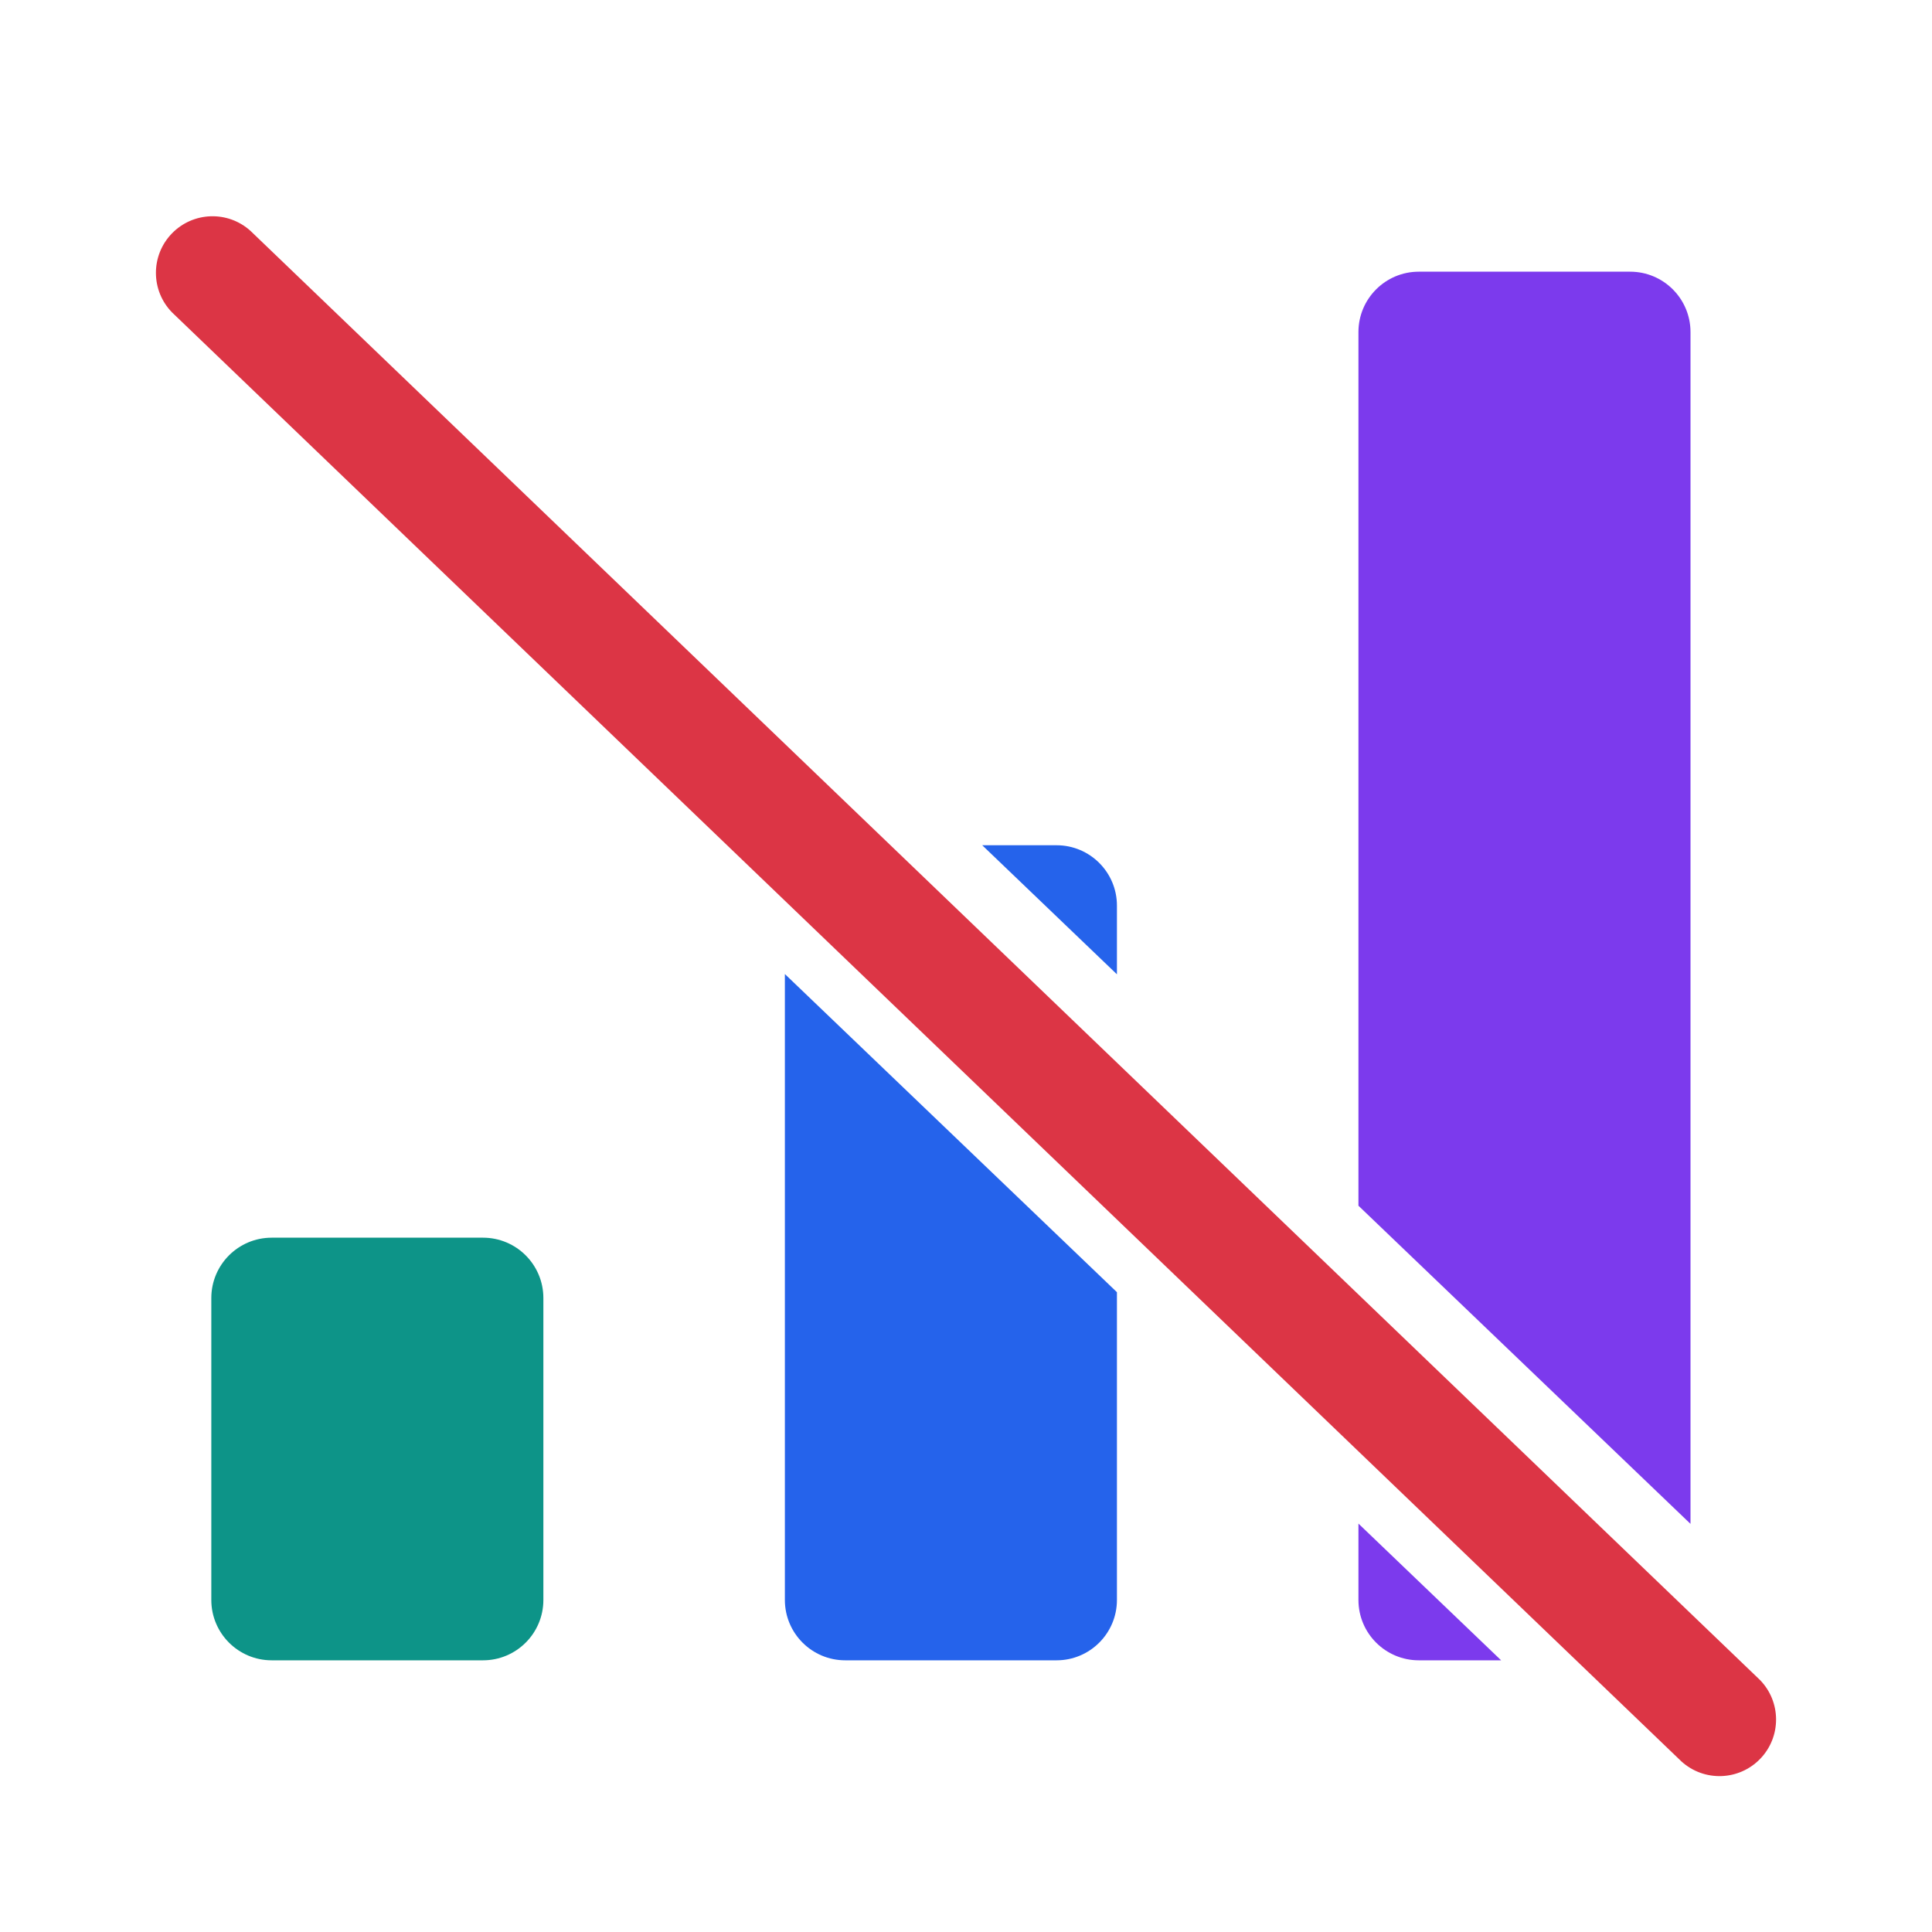
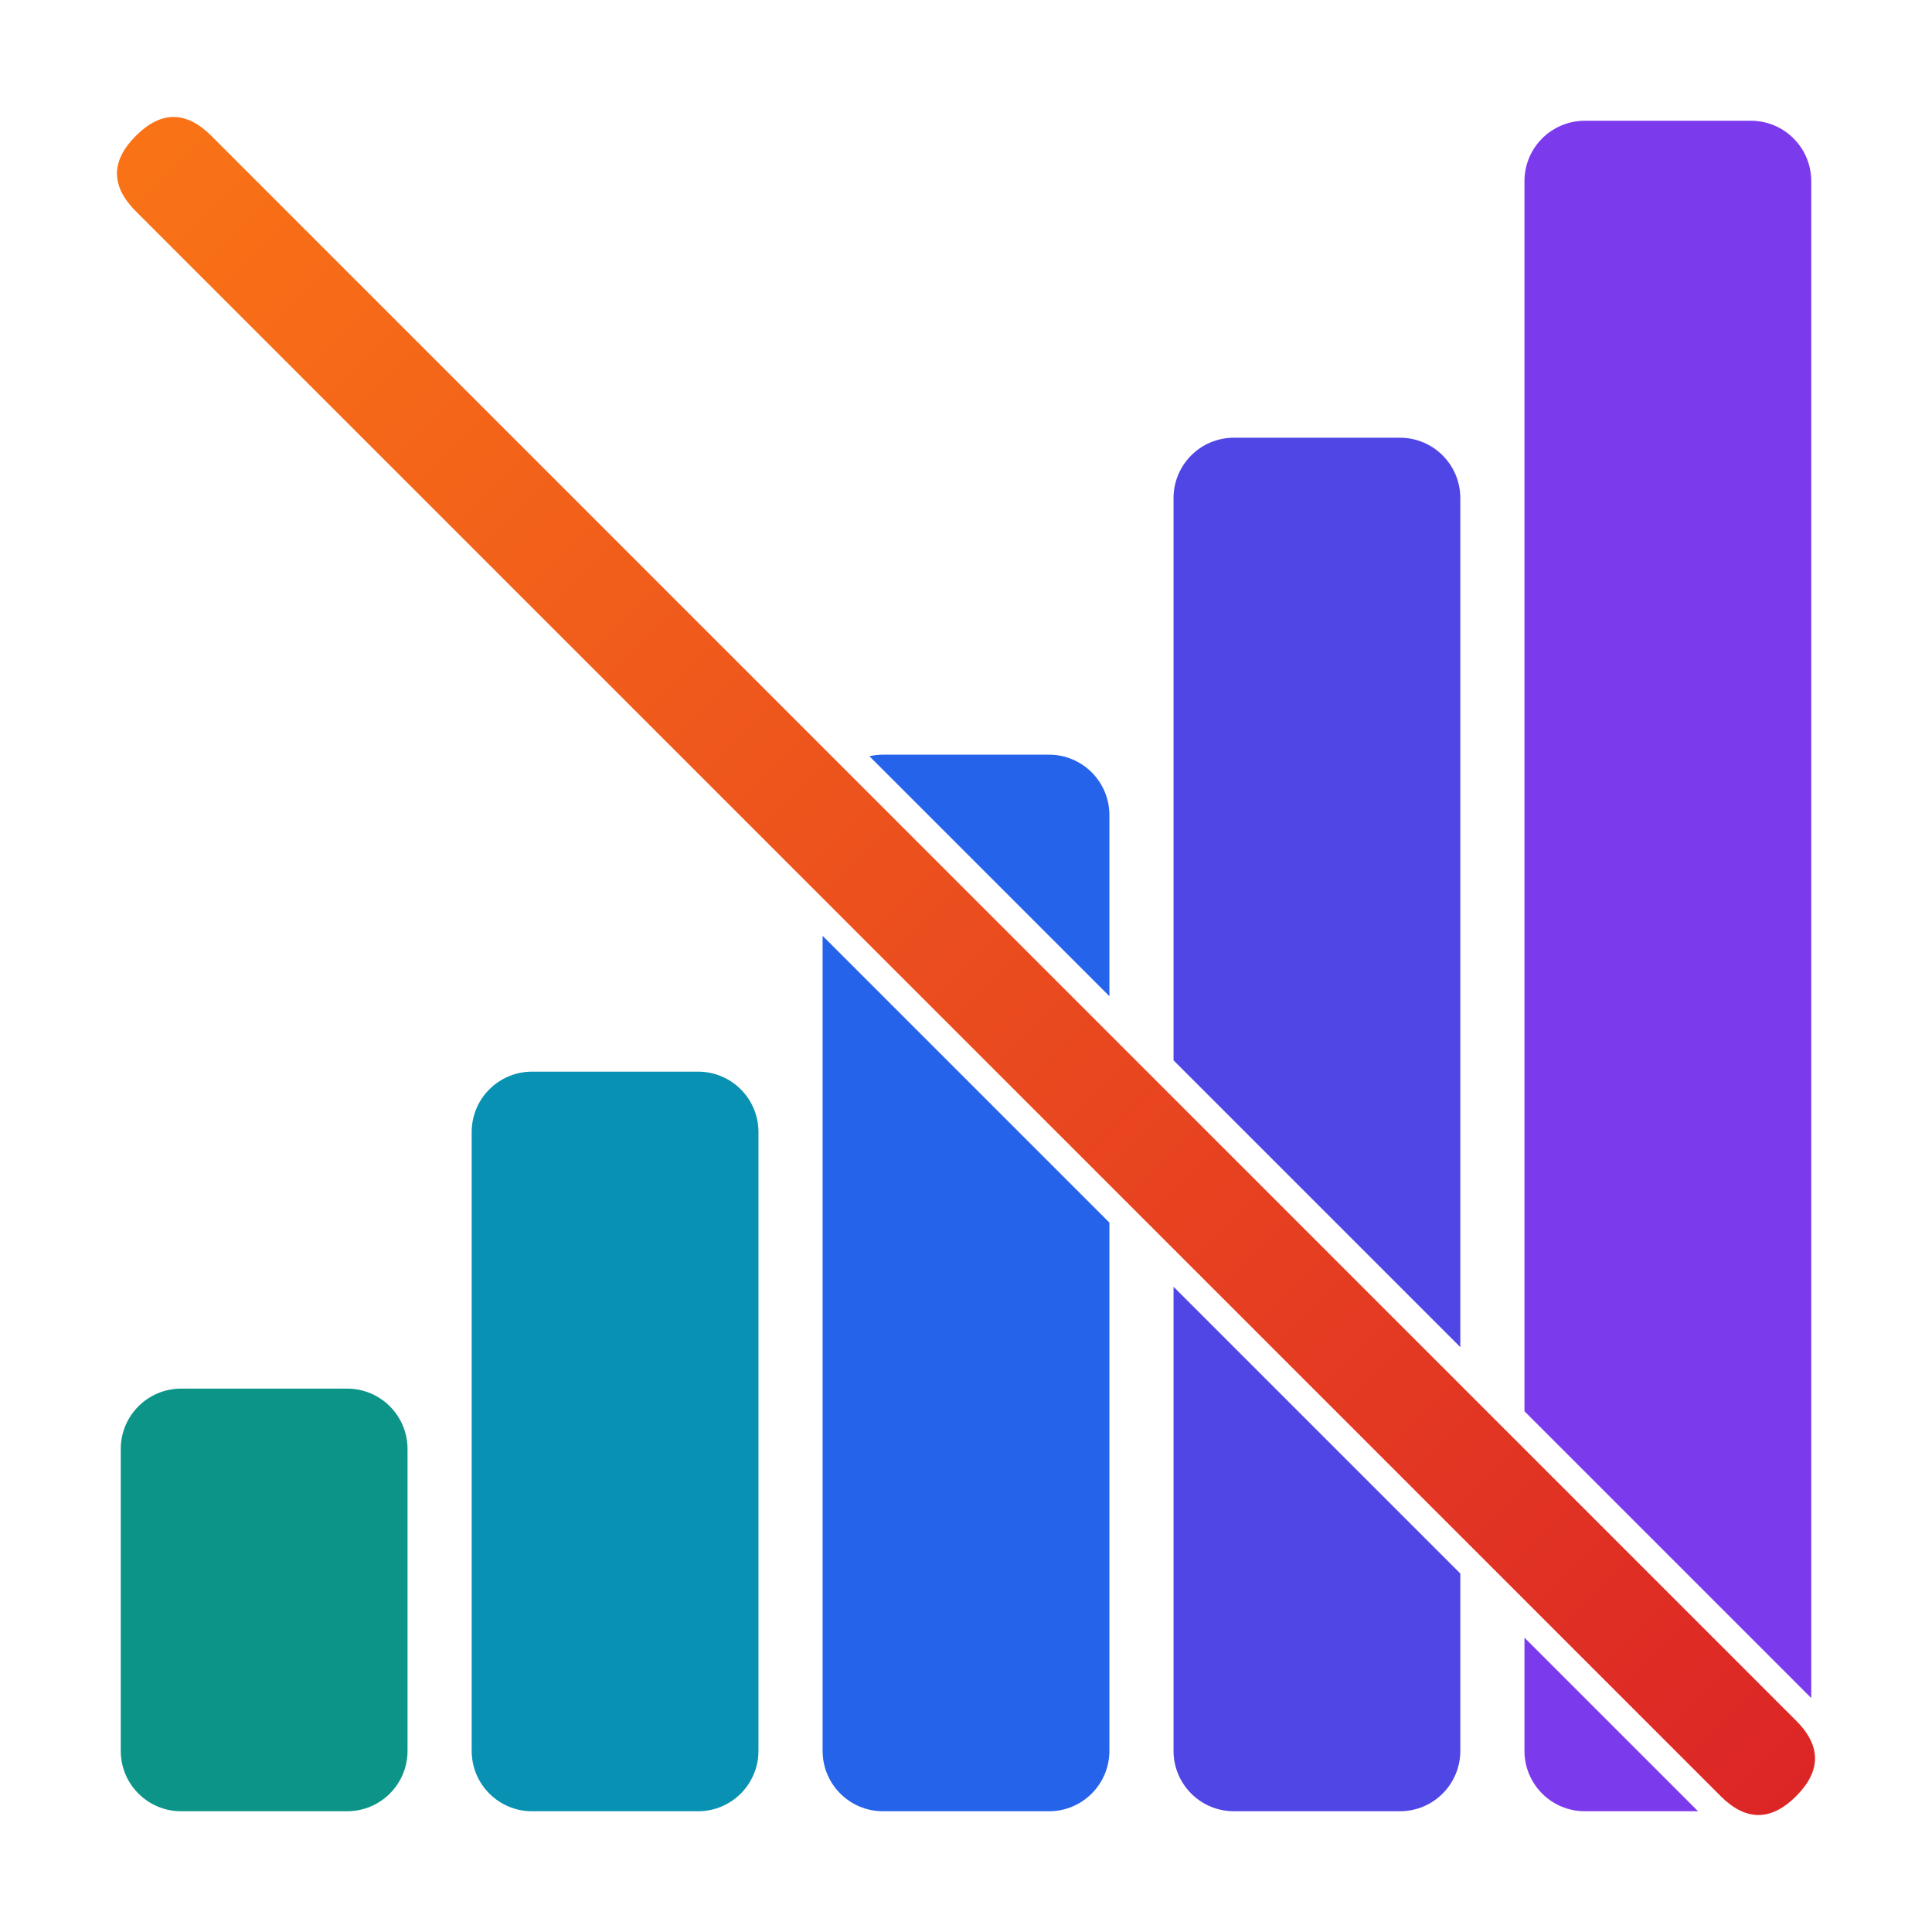
<svg xmlns="http://www.w3.org/2000/svg" width="512" height="512" viewBox="0 0 512 512">
  <defs>
-     <clipPath id="signal-gap">
-       <path clip-rule="evenodd" d="M0 0H512V512H0Z M20 78L62 34L492 446L450 490Z" />
+     <clipPath id="gap">
+       <path clip-rule="evenodd" d="M0 0H512V512H0Z M0 30L482 512H512V482L30 0H0Z" />
    </clipPath>
+     <linearGradient id="slash" x1="36" y1="36" x2="476" y2="476" gradientUnits="userSpaceOnUse">
+       <stop offset="0" stop-color="#F97316" />
+       <stop offset="1" stop-color="#DC2626" />
+     </linearGradient>
  </defs>
-   <g clip-path="url(#signal-gap)">
-     <rect x="56" y="328" width="88" height="112" rx="16" fill="#0D9488" />
-     <rect x="208" y="224" width="88" height="216" rx="16" fill="#2563EB" />
-     <rect x="360" y="72" width="88" height="368" rx="16" fill="#7C3AED" />
+   <g clip-path="url(#gap)">
+     <rect x="32" y="368" width="76" height="112" rx="16" fill="#0D9488" />
+     <rect x="125" y="284" width="76" height="196" rx="16" fill="#0891B2" />
+     <rect x="218" y="200" width="76" height="280" rx="16" fill="#2563EB" />
+     <rect x="311" y="116" width="76" height="364" rx="16" fill="#4F46E5" />
+     <rect x="404" y="32" width="76" height="448" rx="16" fill="#7C3AED" />
  </g>
-   <path d="M66.4 61.2L466.4 445.2A15 15 0 0 1 445.6 466.8L45.6 82.8A15 15 0 0 1 66.4 61.2Z" fill="#DC3545" />
+   <path fill="url(#slash)" d="M36 56Q26 46 36 36Q46 26 56 36L476 456Q486 466 476 476Q466 486 456 476Z" />
</svg>
